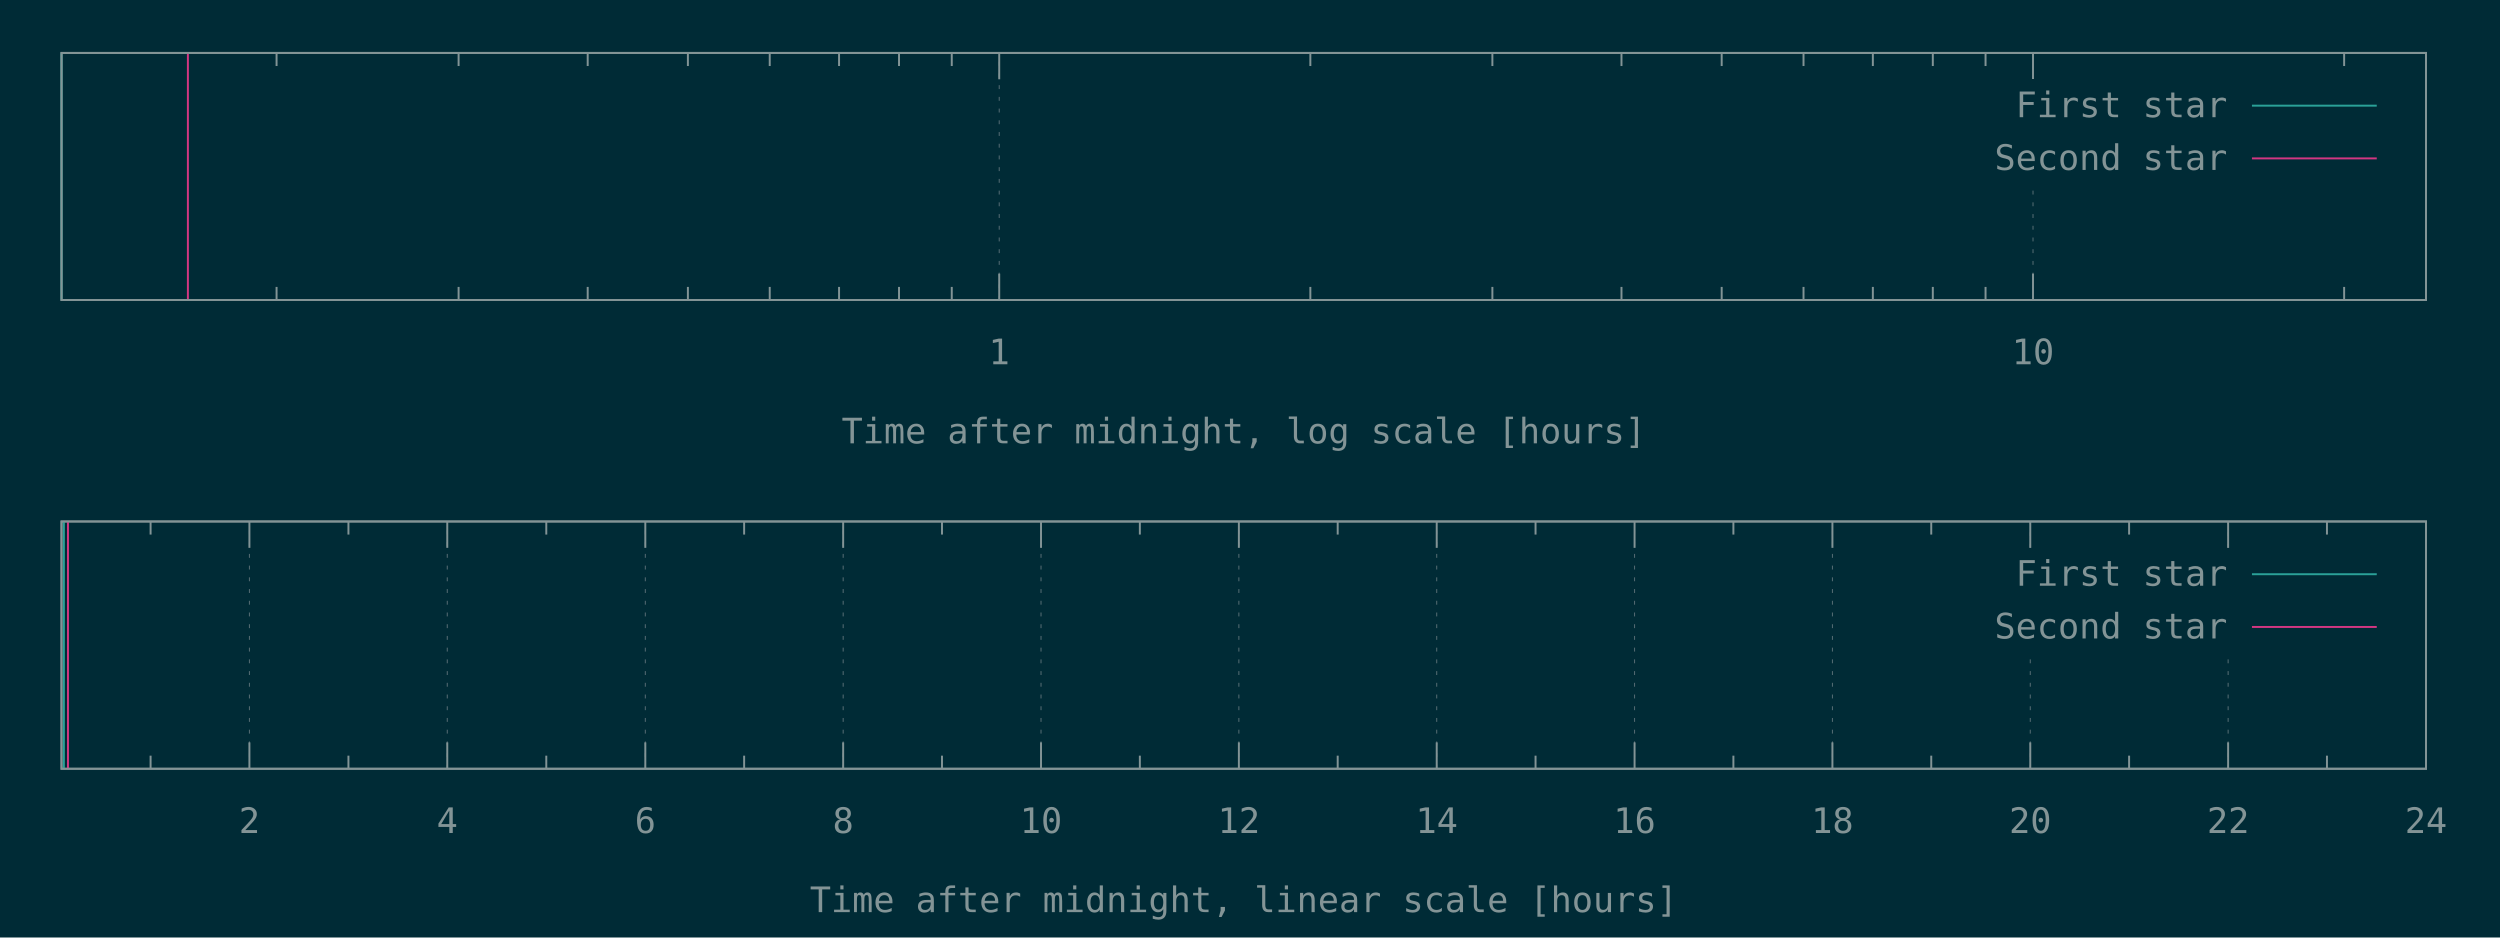
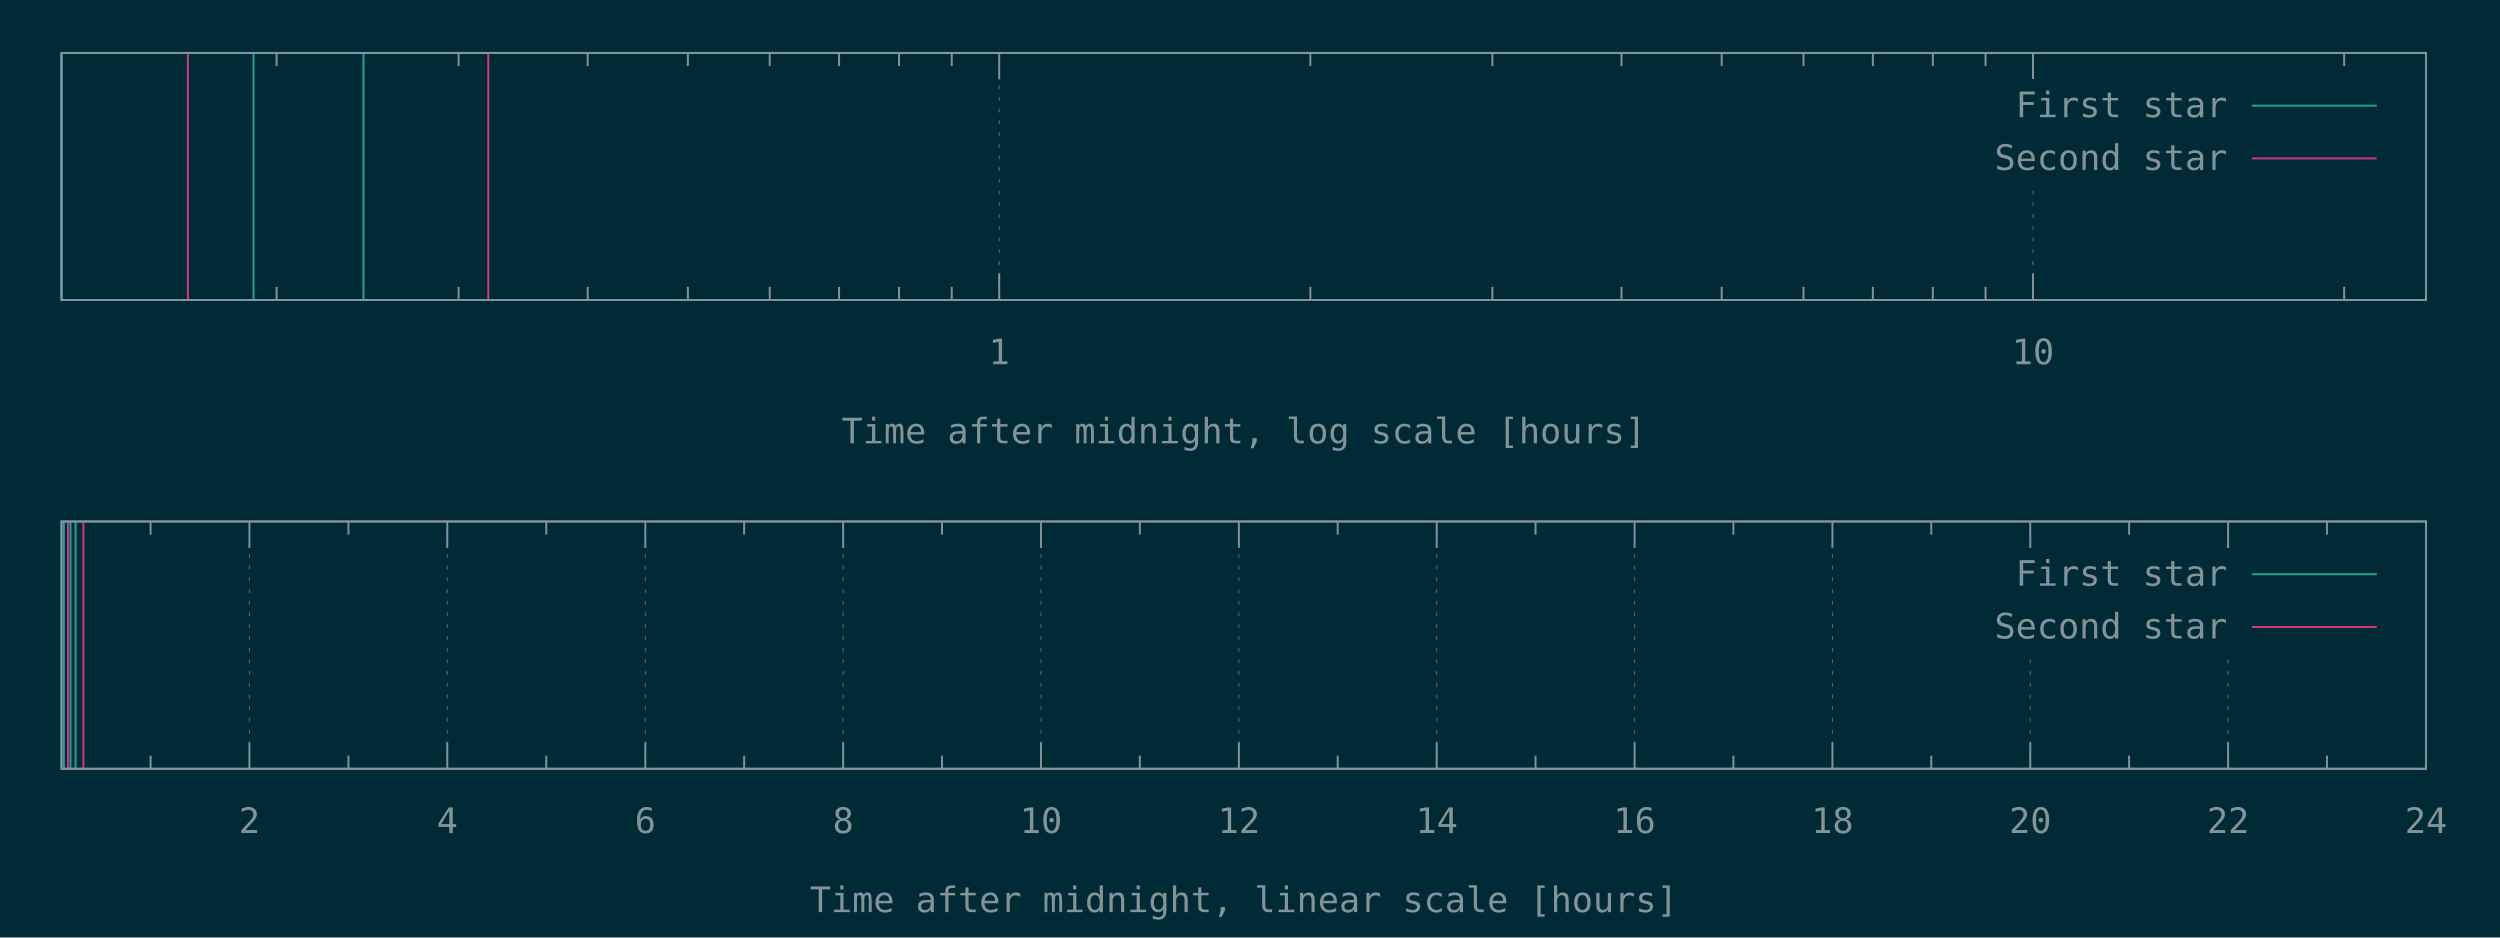
<svg xmlns="http://www.w3.org/2000/svg" xmlns:xlink="http://www.w3.org/1999/xlink" width="1280" height="480" viewBox="0 0 1280 480">
  <g id="gnuplot_canvas">
    <rect x="0" y="0" width="1280" height="480" fill="#002b36" />
    <defs>
      <circle id="gpDot" r="0.5" stroke-width="0.5" />
      <path id="gpPt0" stroke-width="0.148" stroke="currentColor" d="M-1,0 h2 M0,-1 v2" />
      <path id="gpPt1" stroke-width="0.148" stroke="currentColor" d="M-1,-1 L1,1 M1,-1 L-1,1" />
      <path id="gpPt2" stroke-width="0.148" stroke="currentColor" d="M-1,0 L1,0 M0,-1 L0,1 M-1,-1 L1,1 M-1,1 L1,-1" />
      <rect id="gpPt3" stroke-width="0.148" stroke="currentColor" x="-1" y="-1" width="2" height="2" />
      <rect id="gpPt4" stroke-width="0.148" stroke="currentColor" fill="currentColor" x="-1" y="-1" width="2" height="2" />
      <circle id="gpPt5" stroke-width="0.148" stroke="currentColor" cx="0" cy="0" r="1" />
      <use xlink:href="#gpPt5" id="gpPt6" fill="currentColor" stroke="none" />
      <path id="gpPt7" stroke-width="0.148" stroke="currentColor" d="M0,-1.33 L-1.33,0.67 L1.33,0.67 z" />
      <use xlink:href="#gpPt7" id="gpPt8" fill="currentColor" stroke="none" />
      <use xlink:href="#gpPt7" id="gpPt9" stroke="currentColor" transform="rotate(180)" />
      <use xlink:href="#gpPt9" id="gpPt10" fill="currentColor" stroke="none" />
      <use xlink:href="#gpPt3" id="gpPt11" stroke="currentColor" transform="rotate(45)" />
      <use xlink:href="#gpPt11" id="gpPt12" fill="currentColor" stroke="none" />
      <path id="gpPt13" stroke-width="0.148" stroke="currentColor" d="M0,1.330 L1.265,0.411 L0.782,-1.067 L-0.782,-1.076 L-1.265,0.411 z" />
      <use xlink:href="#gpPt13" id="gpPt14" fill="currentColor" stroke="none" />
      <filter id="textbox" filterUnits="objectBoundingBox" x="0" y="0" height="1" width="1">
        <feFlood flood-color="#002B36" flood-opacity="1" result="bgnd" />
        <feComposite in="SourceGraphic" in2="bgnd" operator="atop" />
      </filter>
      <filter id="greybox" filterUnits="objectBoundingBox" x="0" y="0" height="1" width="1">
        <feFlood flood-color="lightgrey" flood-opacity="1" result="grey" />
        <feComposite in="SourceGraphic" in2="grey" operator="atop" />
      </filter>
    </defs>
    <g fill="none" color="#002B36" stroke="currentColor" stroke-width="1.00" stroke-linecap="butt" stroke-linejoin="miter">
</g>
    <g fill="none" color="black" stroke="currentColor" stroke-width="1.00" stroke-linecap="butt" stroke-linejoin="miter">
      <path stroke="rgb(131, 148, 150)" d="M141.6,153.6 L141.6,146.9 M141.6,27.1 L141.6,33.8 M234.8,153.6 L234.8,146.9 M234.8,27.1 L234.8,33.8   M300.9,153.6 L300.9,146.9 M300.9,27.1 L300.9,33.8 M352.2,153.6 L352.2,146.9 M352.2,27.1 L352.2,33.8   M394.1,153.6 L394.1,146.9 M394.1,27.1 L394.1,33.8 M429.6,153.6 L429.6,146.9 M429.6,27.1 L429.6,33.8   M460.3,153.6 L460.3,146.9 M460.3,27.1 L460.3,33.8 M487.3,153.6 L487.3,146.9 M487.3,27.1 L487.3,33.8    " />
    </g>
    <g fill="none" color="black" stroke="rgb(131, 148, 150)" stroke-width="0.50" stroke-linecap="butt" stroke-linejoin="miter">
</g>
    <g fill="none" color="gray" stroke="currentColor" stroke-width="0.50" stroke-linecap="butt" stroke-linejoin="miter">
      <path stroke="rgb( 88, 110, 117)" stroke-dasharray="2,4" class="gridline" d="M511.6,153.6 L511.6,27.1  " />
    </g>
    <g fill="none" color="gray" stroke="rgb( 88, 110, 117)" stroke-width="1.00" stroke-linecap="butt" stroke-linejoin="miter">
</g>
    <g fill="none" color="black" stroke="currentColor" stroke-width="1.00" stroke-linecap="butt" stroke-linejoin="miter">
      <path stroke="rgb(131, 148, 150)" d="M511.6,153.6 L511.6,140.1 M511.6,27.1 L511.6,40.6  " />
      <g transform="translate(511.6,186.5)" stroke="none" fill="rgb(131,148,150)" font-family="Inconsolata" font-size="18.00" text-anchor="middle">
        <text>
          <tspan font-family="Inconsolata"> 1</tspan>
        </text>
      </g>
    </g>
    <g fill="none" color="black" stroke="currentColor" stroke-width="1.00" stroke-linecap="butt" stroke-linejoin="miter">
      <path stroke="rgb(131, 148, 150)" d="M670.9,153.6 L670.9,146.9 M670.9,27.1 L670.9,33.8 M764.1,153.6 L764.1,146.9 M764.1,27.1 L764.1,33.8   M830.2,153.6 L830.2,146.9 M830.2,27.1 L830.2,33.8 M881.5,153.6 L881.5,146.9 M881.5,27.1 L881.5,33.8   M923.4,153.6 L923.4,146.9 M923.4,27.1 L923.4,33.8 M958.9,153.6 L958.9,146.9 M958.9,27.1 L958.9,33.8   M989.6,153.6 L989.6,146.9 M989.6,27.1 L989.6,33.8 M1016.6,153.6 L1016.6,146.9 M1016.6,27.1 L1016.6,33.8    " />
    </g>
    <g fill="none" color="black" stroke="rgb(131, 148, 150)" stroke-width="0.50" stroke-linecap="butt" stroke-linejoin="miter">
</g>
    <g fill="none" color="gray" stroke="currentColor" stroke-width="0.50" stroke-linecap="butt" stroke-linejoin="miter">
      <path stroke="rgb( 88, 110, 117)" stroke-dasharray="2,4" class="gridline" d="M1040.9,153.6 L1040.9,94.6 M1040.9,40.6 L1040.9,27.1  " />
    </g>
    <g fill="none" color="gray" stroke="rgb( 88, 110, 117)" stroke-width="1.00" stroke-linecap="butt" stroke-linejoin="miter">
</g>
    <g fill="none" color="black" stroke="currentColor" stroke-width="1.00" stroke-linecap="butt" stroke-linejoin="miter">
      <path stroke="rgb(131, 148, 150)" d="M1040.9,153.6 L1040.9,140.1 M1040.9,27.1 L1040.9,40.6  " />
      <g transform="translate(1040.9,186.5)" stroke="none" fill="rgb(131,148,150)" font-family="Inconsolata" font-size="18.00" text-anchor="middle">
        <text>
          <tspan font-family="Inconsolata"> 10</tspan>
        </text>
      </g>
    </g>
    <g fill="none" color="black" stroke="currentColor" stroke-width="1.00" stroke-linecap="butt" stroke-linejoin="miter">
      <path stroke="rgb(131, 148, 150)" d="M1200.2,153.6 L1200.2,146.9 M1200.2,27.1 L1200.2,33.8  " />
    </g>
    <g fill="none" color="black" stroke="currentColor" stroke-width="1.00" stroke-linecap="butt" stroke-linejoin="miter">
      <path stroke="rgb(131, 148, 150)" d="M31.5,27.1 L31.5,153.6 L1242.1,153.6 L1242.1,27.1 L31.5,27.1 Z  " />
    </g>
    <g fill="none" color="black" stroke="currentColor" stroke-width="1.00" stroke-linecap="butt" stroke-linejoin="miter">
      <g transform="translate(636.8,227.0)" stroke="none" fill="rgb(131,148,150)" font-family="Inconsolata" font-size="18.00" text-anchor="middle">
        <text>
          <tspan font-family="Inconsolata">Time after midnight, log scale [hours]</tspan>
        </text>
      </g>
    </g>
    <g fill="none" color="black" stroke="currentColor" stroke-width="1.00" stroke-linecap="butt" stroke-linejoin="miter">
</g>
    <g id="gnuplot_plot_1a">
      <g fill="none" color="black" stroke="currentColor" stroke-width="1.00" stroke-linecap="butt" stroke-linejoin="miter">
-         <path stroke="rgb( 42, 161, 152)" d="M31.5,153.6 L31.5,27.1  " />
+         <path stroke="rgb( 42, 161, 152)" d="M31.5,153.6 L31.5,27.1 M129.8,153.6 L129.8,27.1 M186.1,153.6 L186.1,27.1  " />
      </g>
    </g>
    <g id="gnuplot_plot_2a">
      <g fill="none" color="black" stroke="currentColor" stroke-width="1.00" stroke-linecap="butt" stroke-linejoin="miter">
-         <path stroke="rgb(211,  54, 130)" d="M96.2,153.6 L96.2,27.1  " />
+         <path stroke="rgb(211,  54, 130)" d="M96.2,153.6 L96.2,27.1 M250.0,153.6 L250.0,27.1  " />
      </g>
    </g>
    <g stroke="none" shape-rendering="crispEdges">
      <polygon fill="#002B36" points="1001.8,94.6 1229.5,94.6 1229.5,40.6 1001.8,40.6 " />
    </g>
    <g id="gnuplot_plot_1a">
      <g fill="none" color="black" stroke="currentColor" stroke-width="1.00" stroke-linecap="butt" stroke-linejoin="miter">
        <g transform="translate(1140.4,60.0)" stroke="none" fill="rgb(131,148,150)" font-family="Inconsolata" font-size="18.00" text-anchor="end">
          <text>
            <tspan font-family="Inconsolata">First star</tspan>
          </text>
        </g>
      </g>
      <g fill="none" color="black" stroke="currentColor" stroke-width="1.00" stroke-linecap="butt" stroke-linejoin="miter">
        <path stroke="rgb( 42, 161, 152)" d="M1153.0,54.1 L1216.9,54.1  " />
      </g>
    </g>
    <g id="gnuplot_plot_2a">
      <g fill="none" color="black" stroke="currentColor" stroke-width="1.00" stroke-linecap="butt" stroke-linejoin="miter">
        <g transform="translate(1140.4,87.0)" stroke="none" fill="rgb(131,148,150)" font-family="Inconsolata" font-size="18.00" text-anchor="end">
          <text>
            <tspan font-family="Inconsolata">Second star</tspan>
          </text>
        </g>
      </g>
      <g fill="none" color="black" stroke="currentColor" stroke-width="1.00" stroke-linecap="butt" stroke-linejoin="miter">
        <path stroke="rgb(211,  54, 130)" d="M1153.0,81.1 L1216.9,81.1  " />
      </g>
    </g>
    <g fill="none" color="#002B36" stroke="rgb(211,  54, 130)" stroke-width="2.00" stroke-linecap="butt" stroke-linejoin="miter">
</g>
    <g fill="none" color="black" stroke="currentColor" stroke-width="2.00" stroke-linecap="butt" stroke-linejoin="miter">
</g>
    <g fill="none" color="black" stroke="black" stroke-width="1.00" stroke-linecap="butt" stroke-linejoin="miter">
</g>
    <g fill="none" color="black" stroke="currentColor" stroke-width="1.00" stroke-linecap="butt" stroke-linejoin="miter">
      <path stroke="rgb(131, 148, 150)" d="M31.5,27.1 L31.5,153.6 L1242.1,153.6 L1242.1,27.1 L31.5,27.1 Z  " />
    </g>
    <g fill="none" color="black" stroke="currentColor" stroke-width="1.00" stroke-linecap="butt" stroke-linejoin="miter">
</g>
    <g fill="none" color="black" stroke="currentColor" stroke-width="1.00" stroke-linecap="butt" stroke-linejoin="miter">
      <path stroke="rgb(131, 148, 150)" d="M77.1,393.6 L77.1,386.9 M77.1,267.0 L77.1,273.7  " />
    </g>
    <g fill="none" color="black" stroke="rgb(131, 148, 150)" stroke-width="0.50" stroke-linecap="butt" stroke-linejoin="miter">
</g>
    <g fill="none" color="gray" stroke="currentColor" stroke-width="0.50" stroke-linecap="butt" stroke-linejoin="miter">
      <path stroke="rgb( 88, 110, 117)" stroke-dasharray="2,4" class="gridline" d="M127.7,393.6 L127.7,267.0  " />
    </g>
    <g fill="none" color="gray" stroke="rgb( 88, 110, 117)" stroke-width="1.00" stroke-linecap="butt" stroke-linejoin="miter">
</g>
    <g fill="none" color="black" stroke="currentColor" stroke-width="1.00" stroke-linecap="butt" stroke-linejoin="miter">
      <path stroke="rgb(131, 148, 150)" d="M127.7,393.6 L127.7,380.1 M127.7,267.0 L127.7,280.5  " />
      <g transform="translate(127.7,426.5)" stroke="none" fill="rgb(131,148,150)" font-family="Inconsolata" font-size="18.00" text-anchor="middle">
        <text>
          <tspan font-family="Inconsolata"> 2</tspan>
        </text>
      </g>
    </g>
    <g fill="none" color="black" stroke="currentColor" stroke-width="1.00" stroke-linecap="butt" stroke-linejoin="miter">
      <path stroke="rgb(131, 148, 150)" d="M178.4,393.6 L178.4,386.9 M178.4,267.0 L178.4,273.7  " />
    </g>
    <g fill="none" color="black" stroke="rgb(131, 148, 150)" stroke-width="0.50" stroke-linecap="butt" stroke-linejoin="miter">
</g>
    <g fill="none" color="gray" stroke="currentColor" stroke-width="0.50" stroke-linecap="butt" stroke-linejoin="miter">
      <path stroke="rgb( 88, 110, 117)" stroke-dasharray="2,4" class="gridline" d="M229.0,393.6 L229.0,267.0  " />
    </g>
    <g fill="none" color="gray" stroke="rgb( 88, 110, 117)" stroke-width="1.00" stroke-linecap="butt" stroke-linejoin="miter">
</g>
    <g fill="none" color="black" stroke="currentColor" stroke-width="1.00" stroke-linecap="butt" stroke-linejoin="miter">
      <path stroke="rgb(131, 148, 150)" d="M229.0,393.6 L229.0,380.1 M229.0,267.0 L229.0,280.5  " />
      <g transform="translate(229.0,426.5)" stroke="none" fill="rgb(131,148,150)" font-family="Inconsolata" font-size="18.00" text-anchor="middle">
        <text>
          <tspan font-family="Inconsolata"> 4</tspan>
        </text>
      </g>
    </g>
    <g fill="none" color="black" stroke="currentColor" stroke-width="1.00" stroke-linecap="butt" stroke-linejoin="miter">
      <path stroke="rgb(131, 148, 150)" d="M279.7,393.6 L279.7,386.9 M279.7,267.0 L279.7,273.7  " />
    </g>
    <g fill="none" color="black" stroke="rgb(131, 148, 150)" stroke-width="0.50" stroke-linecap="butt" stroke-linejoin="miter">
</g>
    <g fill="none" color="gray" stroke="currentColor" stroke-width="0.50" stroke-linecap="butt" stroke-linejoin="miter">
      <path stroke="rgb( 88, 110, 117)" stroke-dasharray="2,4" class="gridline" d="M330.4,393.6 L330.4,267.0  " />
    </g>
    <g fill="none" color="gray" stroke="rgb( 88, 110, 117)" stroke-width="1.00" stroke-linecap="butt" stroke-linejoin="miter">
</g>
    <g fill="none" color="black" stroke="currentColor" stroke-width="1.00" stroke-linecap="butt" stroke-linejoin="miter">
      <path stroke="rgb(131, 148, 150)" d="M330.4,393.6 L330.4,380.1 M330.4,267.0 L330.4,280.5  " />
      <g transform="translate(330.4,426.5)" stroke="none" fill="rgb(131,148,150)" font-family="Inconsolata" font-size="18.00" text-anchor="middle">
        <text>
          <tspan font-family="Inconsolata"> 6</tspan>
        </text>
      </g>
    </g>
    <g fill="none" color="black" stroke="currentColor" stroke-width="1.00" stroke-linecap="butt" stroke-linejoin="miter">
      <path stroke="rgb(131, 148, 150)" d="M381.0,393.6 L381.0,386.9 M381.0,267.0 L381.0,273.7  " />
    </g>
    <g fill="none" color="black" stroke="rgb(131, 148, 150)" stroke-width="0.50" stroke-linecap="butt" stroke-linejoin="miter">
</g>
    <g fill="none" color="gray" stroke="currentColor" stroke-width="0.50" stroke-linecap="butt" stroke-linejoin="miter">
      <path stroke="rgb( 88, 110, 117)" stroke-dasharray="2,4" class="gridline" d="M431.7,393.6 L431.7,267.0  " />
    </g>
    <g fill="none" color="gray" stroke="rgb( 88, 110, 117)" stroke-width="1.00" stroke-linecap="butt" stroke-linejoin="miter">
</g>
    <g fill="none" color="black" stroke="currentColor" stroke-width="1.00" stroke-linecap="butt" stroke-linejoin="miter">
      <path stroke="rgb(131, 148, 150)" d="M431.7,393.6 L431.7,380.1 M431.7,267.0 L431.7,280.5  " />
      <g transform="translate(431.7,426.5)" stroke="none" fill="rgb(131,148,150)" font-family="Inconsolata" font-size="18.00" text-anchor="middle">
        <text>
          <tspan font-family="Inconsolata"> 8</tspan>
        </text>
      </g>
    </g>
    <g fill="none" color="black" stroke="currentColor" stroke-width="1.00" stroke-linecap="butt" stroke-linejoin="miter">
      <path stroke="rgb(131, 148, 150)" d="M482.3,393.6 L482.3,386.9 M482.3,267.0 L482.3,273.7  " />
    </g>
    <g fill="none" color="black" stroke="rgb(131, 148, 150)" stroke-width="0.50" stroke-linecap="butt" stroke-linejoin="miter">
</g>
    <g fill="none" color="gray" stroke="currentColor" stroke-width="0.50" stroke-linecap="butt" stroke-linejoin="miter">
      <path stroke="rgb( 88, 110, 117)" stroke-dasharray="2,4" class="gridline" d="M533.0,393.6 L533.0,267.0  " />
    </g>
    <g fill="none" color="gray" stroke="rgb( 88, 110, 117)" stroke-width="1.00" stroke-linecap="butt" stroke-linejoin="miter">
</g>
    <g fill="none" color="black" stroke="currentColor" stroke-width="1.00" stroke-linecap="butt" stroke-linejoin="miter">
      <path stroke="rgb(131, 148, 150)" d="M533.0,393.6 L533.0,380.1 M533.0,267.0 L533.0,280.5  " />
      <g transform="translate(533.0,426.5)" stroke="none" fill="rgb(131,148,150)" font-family="Inconsolata" font-size="18.00" text-anchor="middle">
        <text>
          <tspan font-family="Inconsolata"> 10</tspan>
        </text>
      </g>
    </g>
    <g fill="none" color="black" stroke="currentColor" stroke-width="1.00" stroke-linecap="butt" stroke-linejoin="miter">
      <path stroke="rgb(131, 148, 150)" d="M583.6,393.6 L583.6,386.9 M583.6,267.0 L583.6,273.7  " />
    </g>
    <g fill="none" color="black" stroke="rgb(131, 148, 150)" stroke-width="0.50" stroke-linecap="butt" stroke-linejoin="miter">
</g>
    <g fill="none" color="gray" stroke="currentColor" stroke-width="0.50" stroke-linecap="butt" stroke-linejoin="miter">
      <path stroke="rgb( 88, 110, 117)" stroke-dasharray="2,4" class="gridline" d="M634.3,393.6 L634.3,267.0  " />
    </g>
    <g fill="none" color="gray" stroke="rgb( 88, 110, 117)" stroke-width="1.00" stroke-linecap="butt" stroke-linejoin="miter">
</g>
    <g fill="none" color="black" stroke="currentColor" stroke-width="1.00" stroke-linecap="butt" stroke-linejoin="miter">
      <path stroke="rgb(131, 148, 150)" d="M634.3,393.6 L634.3,380.1 M634.3,267.0 L634.3,280.5  " />
      <g transform="translate(634.3,426.5)" stroke="none" fill="rgb(131,148,150)" font-family="Inconsolata" font-size="18.00" text-anchor="middle">
        <text>
          <tspan font-family="Inconsolata"> 12</tspan>
        </text>
      </g>
    </g>
    <g fill="none" color="black" stroke="currentColor" stroke-width="1.00" stroke-linecap="butt" stroke-linejoin="miter">
      <path stroke="rgb(131, 148, 150)" d="M684.9,393.6 L684.9,386.9 M684.9,267.0 L684.9,273.7  " />
    </g>
    <g fill="none" color="black" stroke="rgb(131, 148, 150)" stroke-width="0.50" stroke-linecap="butt" stroke-linejoin="miter">
</g>
    <g fill="none" color="gray" stroke="currentColor" stroke-width="0.50" stroke-linecap="butt" stroke-linejoin="miter">
      <path stroke="rgb( 88, 110, 117)" stroke-dasharray="2,4" class="gridline" d="M735.6,393.6 L735.6,267.0  " />
    </g>
    <g fill="none" color="gray" stroke="rgb( 88, 110, 117)" stroke-width="1.00" stroke-linecap="butt" stroke-linejoin="miter">
</g>
    <g fill="none" color="black" stroke="currentColor" stroke-width="1.00" stroke-linecap="butt" stroke-linejoin="miter">
      <path stroke="rgb(131, 148, 150)" d="M735.6,393.6 L735.6,380.1 M735.6,267.0 L735.6,280.5  " />
      <g transform="translate(735.6,426.5)" stroke="none" fill="rgb(131,148,150)" font-family="Inconsolata" font-size="18.00" text-anchor="middle">
        <text>
          <tspan font-family="Inconsolata"> 14</tspan>
        </text>
      </g>
    </g>
    <g fill="none" color="black" stroke="currentColor" stroke-width="1.00" stroke-linecap="butt" stroke-linejoin="miter">
      <path stroke="rgb(131, 148, 150)" d="M786.2,393.6 L786.2,386.9 M786.2,267.0 L786.2,273.7  " />
    </g>
    <g fill="none" color="black" stroke="rgb(131, 148, 150)" stroke-width="0.50" stroke-linecap="butt" stroke-linejoin="miter">
</g>
    <g fill="none" color="gray" stroke="currentColor" stroke-width="0.50" stroke-linecap="butt" stroke-linejoin="miter">
      <path stroke="rgb( 88, 110, 117)" stroke-dasharray="2,4" class="gridline" d="M836.9,393.6 L836.9,267.0  " />
    </g>
    <g fill="none" color="gray" stroke="rgb( 88, 110, 117)" stroke-width="1.00" stroke-linecap="butt" stroke-linejoin="miter">
</g>
    <g fill="none" color="black" stroke="currentColor" stroke-width="1.00" stroke-linecap="butt" stroke-linejoin="miter">
      <path stroke="rgb(131, 148, 150)" d="M836.9,393.6 L836.9,380.1 M836.9,267.0 L836.9,280.5  " />
      <g transform="translate(836.9,426.5)" stroke="none" fill="rgb(131,148,150)" font-family="Inconsolata" font-size="18.00" text-anchor="middle">
        <text>
          <tspan font-family="Inconsolata"> 16</tspan>
        </text>
      </g>
    </g>
    <g fill="none" color="black" stroke="currentColor" stroke-width="1.00" stroke-linecap="butt" stroke-linejoin="miter">
      <path stroke="rgb(131, 148, 150)" d="M887.5,393.6 L887.5,386.9 M887.5,267.0 L887.5,273.7  " />
    </g>
    <g fill="none" color="black" stroke="rgb(131, 148, 150)" stroke-width="0.50" stroke-linecap="butt" stroke-linejoin="miter">
</g>
    <g fill="none" color="gray" stroke="currentColor" stroke-width="0.50" stroke-linecap="butt" stroke-linejoin="miter">
      <path stroke="rgb( 88, 110, 117)" stroke-dasharray="2,4" class="gridline" d="M938.2,393.6 L938.2,267.0  " />
    </g>
    <g fill="none" color="gray" stroke="rgb( 88, 110, 117)" stroke-width="1.00" stroke-linecap="butt" stroke-linejoin="miter">
</g>
    <g fill="none" color="black" stroke="currentColor" stroke-width="1.00" stroke-linecap="butt" stroke-linejoin="miter">
      <path stroke="rgb(131, 148, 150)" d="M938.2,393.6 L938.2,380.1 M938.2,267.0 L938.2,280.5  " />
      <g transform="translate(938.2,426.5)" stroke="none" fill="rgb(131,148,150)" font-family="Inconsolata" font-size="18.00" text-anchor="middle">
        <text>
          <tspan font-family="Inconsolata"> 18</tspan>
        </text>
      </g>
    </g>
    <g fill="none" color="black" stroke="currentColor" stroke-width="1.00" stroke-linecap="butt" stroke-linejoin="miter">
      <path stroke="rgb(131, 148, 150)" d="M988.8,393.6 L988.8,386.9 M988.8,267.0 L988.8,273.7  " />
    </g>
    <g fill="none" color="black" stroke="rgb(131, 148, 150)" stroke-width="0.50" stroke-linecap="butt" stroke-linejoin="miter">
</g>
    <g fill="none" color="gray" stroke="currentColor" stroke-width="0.50" stroke-linecap="butt" stroke-linejoin="miter">
      <path stroke="rgb( 88, 110, 117)" stroke-dasharray="2,4" class="gridline" d="M1039.5,393.6 L1039.5,334.5 M1039.5,280.5 L1039.5,267.0  " />
    </g>
    <g fill="none" color="gray" stroke="rgb( 88, 110, 117)" stroke-width="1.00" stroke-linecap="butt" stroke-linejoin="miter">
</g>
    <g fill="none" color="black" stroke="currentColor" stroke-width="1.00" stroke-linecap="butt" stroke-linejoin="miter">
      <path stroke="rgb(131, 148, 150)" d="M1039.5,393.6 L1039.5,380.1 M1039.5,267.0 L1039.5,280.5  " />
      <g transform="translate(1039.5,426.5)" stroke="none" fill="rgb(131,148,150)" font-family="Inconsolata" font-size="18.00" text-anchor="middle">
        <text>
          <tspan font-family="Inconsolata"> 20</tspan>
        </text>
      </g>
    </g>
    <g fill="none" color="black" stroke="currentColor" stroke-width="1.00" stroke-linecap="butt" stroke-linejoin="miter">
      <path stroke="rgb(131, 148, 150)" d="M1090.1,393.6 L1090.1,386.9 M1090.1,267.0 L1090.1,273.7  " />
    </g>
    <g fill="none" color="black" stroke="rgb(131, 148, 150)" stroke-width="0.50" stroke-linecap="butt" stroke-linejoin="miter">
</g>
    <g fill="none" color="gray" stroke="currentColor" stroke-width="0.50" stroke-linecap="butt" stroke-linejoin="miter">
      <path stroke="rgb( 88, 110, 117)" stroke-dasharray="2,4" class="gridline" d="M1140.8,393.6 L1140.8,334.5 M1140.8,280.5 L1140.8,267.0  " />
    </g>
    <g fill="none" color="gray" stroke="rgb( 88, 110, 117)" stroke-width="1.00" stroke-linecap="butt" stroke-linejoin="miter">
</g>
    <g fill="none" color="black" stroke="currentColor" stroke-width="1.00" stroke-linecap="butt" stroke-linejoin="miter">
      <path stroke="rgb(131, 148, 150)" d="M1140.8,393.6 L1140.8,380.1 M1140.8,267.0 L1140.8,280.5  " />
      <g transform="translate(1140.8,426.5)" stroke="none" fill="rgb(131,148,150)" font-family="Inconsolata" font-size="18.00" text-anchor="middle">
        <text>
          <tspan font-family="Inconsolata"> 22</tspan>
        </text>
      </g>
    </g>
    <g fill="none" color="black" stroke="currentColor" stroke-width="1.00" stroke-linecap="butt" stroke-linejoin="miter">
      <path stroke="rgb(131, 148, 150)" d="M1191.4,393.6 L1191.4,386.9 M1191.4,267.0 L1191.4,273.7  " />
    </g>
    <g fill="none" color="black" stroke="rgb(131, 148, 150)" stroke-width="0.50" stroke-linecap="butt" stroke-linejoin="miter">
</g>
    <g fill="none" color="gray" stroke="currentColor" stroke-width="0.50" stroke-linecap="butt" stroke-linejoin="miter">
      <path stroke="rgb( 88, 110, 117)" stroke-dasharray="2,4" class="gridline" d="M1242.1,393.6 L1242.1,267.0  " />
    </g>
    <g fill="none" color="gray" stroke="rgb( 88, 110, 117)" stroke-width="1.00" stroke-linecap="butt" stroke-linejoin="miter">
</g>
    <g fill="none" color="black" stroke="currentColor" stroke-width="1.00" stroke-linecap="butt" stroke-linejoin="miter">
      <path stroke="rgb(131, 148, 150)" d="M1242.1,393.6 L1242.1,380.1 M1242.1,267.0 L1242.1,280.5  " />
      <g transform="translate(1242.1,426.5)" stroke="none" fill="rgb(131,148,150)" font-family="Inconsolata" font-size="18.00" text-anchor="middle">
        <text>
          <tspan font-family="Inconsolata"> 24</tspan>
        </text>
      </g>
    </g>
    <g fill="none" color="black" stroke="currentColor" stroke-width="1.00" stroke-linecap="butt" stroke-linejoin="miter">
</g>
    <g fill="none" color="black" stroke="currentColor" stroke-width="1.00" stroke-linecap="butt" stroke-linejoin="miter">
      <path stroke="rgb(131, 148, 150)" d="M31.5,267.0 L31.5,393.6 L1242.1,393.6 L1242.1,267.0 L31.5,267.0 Z  " />
    </g>
    <g fill="none" color="black" stroke="currentColor" stroke-width="1.00" stroke-linecap="butt" stroke-linejoin="miter">
      <g transform="translate(636.8,467.0)" stroke="none" fill="rgb(131,148,150)" font-family="Inconsolata" font-size="18.00" text-anchor="middle">
        <text>
          <tspan font-family="Inconsolata">Time after midnight, linear scale [hours]</tspan>
        </text>
      </g>
    </g>
    <g fill="none" color="black" stroke="currentColor" stroke-width="1.00" stroke-linecap="butt" stroke-linejoin="miter">
</g>
    <g id="gnuplot_plot_1b">
      <g fill="none" color="black" stroke="currentColor" stroke-width="1.00" stroke-linecap="butt" stroke-linejoin="miter">
-         <path stroke="rgb( 42, 161, 152)" d="M32.7,393.6 L32.7,267.0  " />
+         <path stroke="rgb( 42, 161, 152)" d="M32.7,393.6 L32.7,267.0 M36.1,393.6 L36.1,267.0 M38.7,393.6 L38.7,267.0  " />
      </g>
    </g>
    <g id="gnuplot_plot_2b">
      <g fill="none" color="black" stroke="currentColor" stroke-width="1.00" stroke-linecap="butt" stroke-linejoin="miter">
-         <path stroke="rgb(211,  54, 130)" d="M34.8,393.6 L34.8,267.0  " />
+         <path stroke="rgb(211,  54, 130)" d="M34.8,393.6 L34.8,267.0 M42.7,393.6 L42.7,267.0  " />
      </g>
    </g>
    <g stroke="none" shape-rendering="crispEdges">
      <polygon fill="#002B36" points="1001.8,334.5 1229.5,334.5 1229.5,280.5 1001.8,280.5 " />
    </g>
    <g id="gnuplot_plot_1b">
      <g fill="none" color="black" stroke="currentColor" stroke-width="1.00" stroke-linecap="butt" stroke-linejoin="miter">
        <g transform="translate(1140.4,299.9)" stroke="none" fill="rgb(131,148,150)" font-family="Inconsolata" font-size="18.00" text-anchor="end">
          <text>
            <tspan font-family="Inconsolata">First star</tspan>
          </text>
        </g>
      </g>
      <g fill="none" color="black" stroke="currentColor" stroke-width="1.00" stroke-linecap="butt" stroke-linejoin="miter">
        <path stroke="rgb( 42, 161, 152)" d="M1153.0,294.0 L1216.9,294.0  " />
      </g>
    </g>
    <g id="gnuplot_plot_2b">
      <g fill="none" color="black" stroke="currentColor" stroke-width="1.00" stroke-linecap="butt" stroke-linejoin="miter">
        <g transform="translate(1140.4,326.9)" stroke="none" fill="rgb(131,148,150)" font-family="Inconsolata" font-size="18.00" text-anchor="end">
          <text>
            <tspan font-family="Inconsolata">Second star</tspan>
          </text>
        </g>
      </g>
      <g fill="none" color="black" stroke="currentColor" stroke-width="1.00" stroke-linecap="butt" stroke-linejoin="miter">
        <path stroke="rgb(211,  54, 130)" d="M1153.0,321.0 L1216.9,321.0  " />
      </g>
    </g>
    <g fill="none" color="#002B36" stroke="rgb(211,  54, 130)" stroke-width="2.00" stroke-linecap="butt" stroke-linejoin="miter">
</g>
    <g fill="none" color="black" stroke="currentColor" stroke-width="2.00" stroke-linecap="butt" stroke-linejoin="miter">
</g>
    <g fill="none" color="black" stroke="black" stroke-width="1.00" stroke-linecap="butt" stroke-linejoin="miter">
</g>
    <g fill="none" color="black" stroke="currentColor" stroke-width="1.00" stroke-linecap="butt" stroke-linejoin="miter">
      <path stroke="rgb(131, 148, 150)" d="M31.5,267.0 L31.5,393.6 L1242.1,393.6 L1242.1,267.0 L31.5,267.0 Z  " />
    </g>
    <g fill="none" color="black" stroke="currentColor" stroke-width="1.00" stroke-linecap="butt" stroke-linejoin="miter">
</g>
  </g>
</svg>
